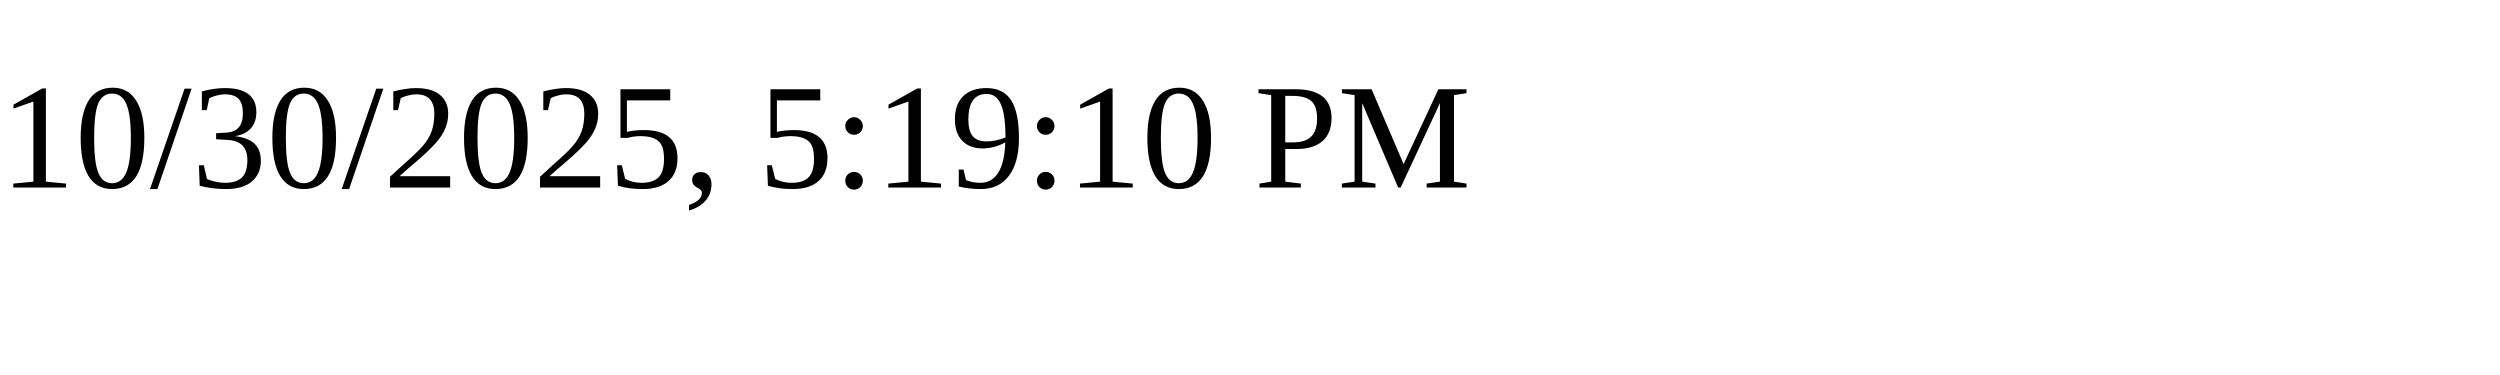
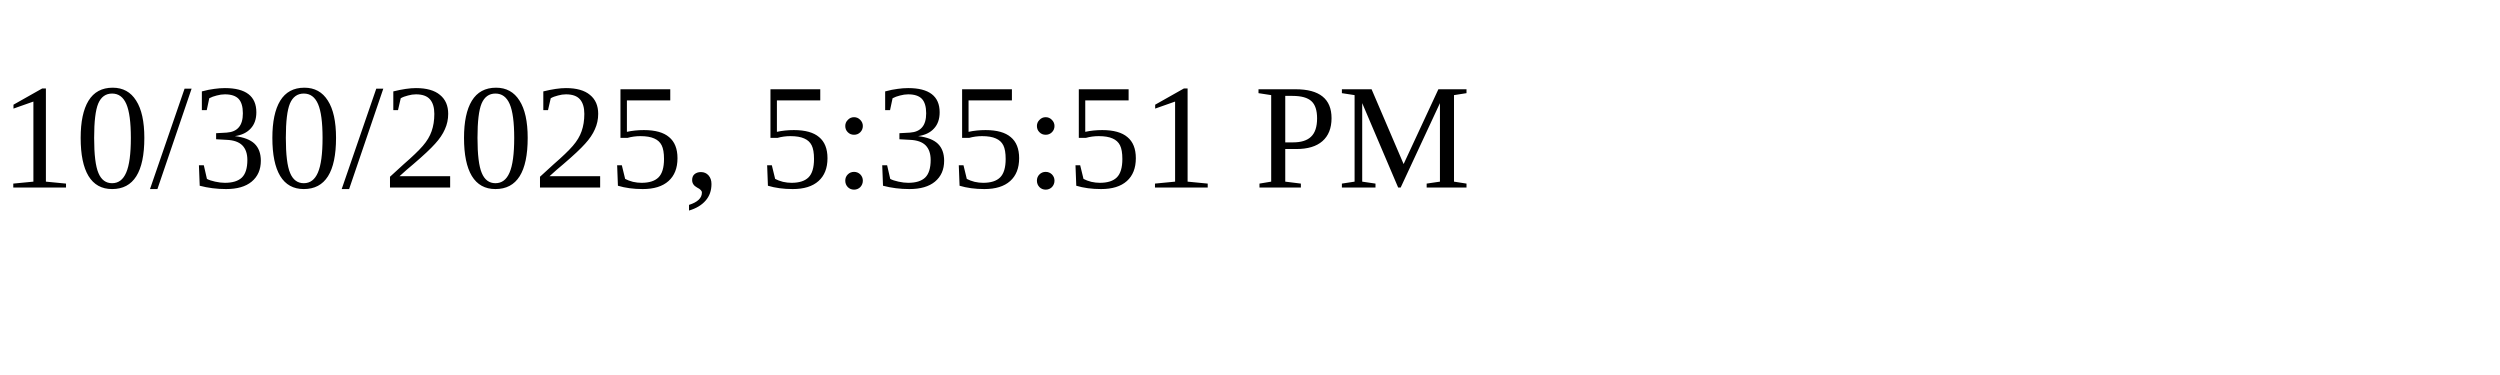
<svg xmlns="http://www.w3.org/2000/svg" height="30" width="200">
-   <text x="0" y="15">10/30/2025, 5:19:10 PM</text>
+   <text x="0" y="15">10/30/2025, 5:35:51 PM</text>
</svg>
